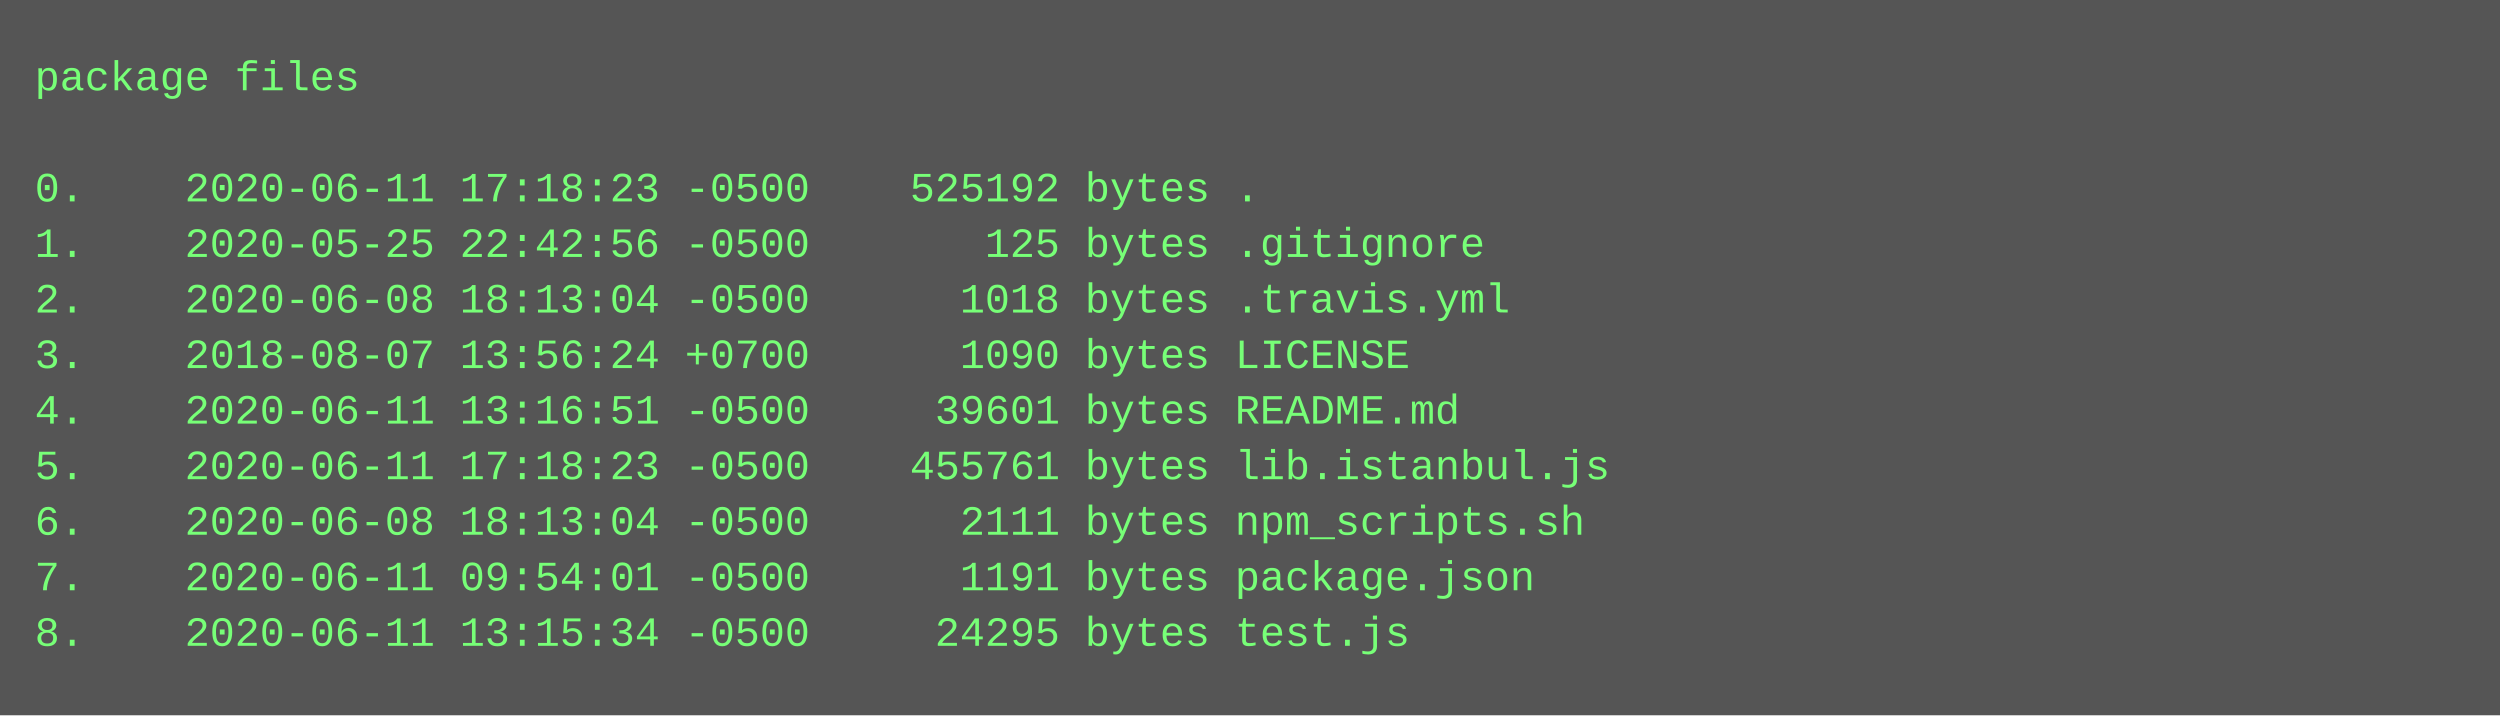
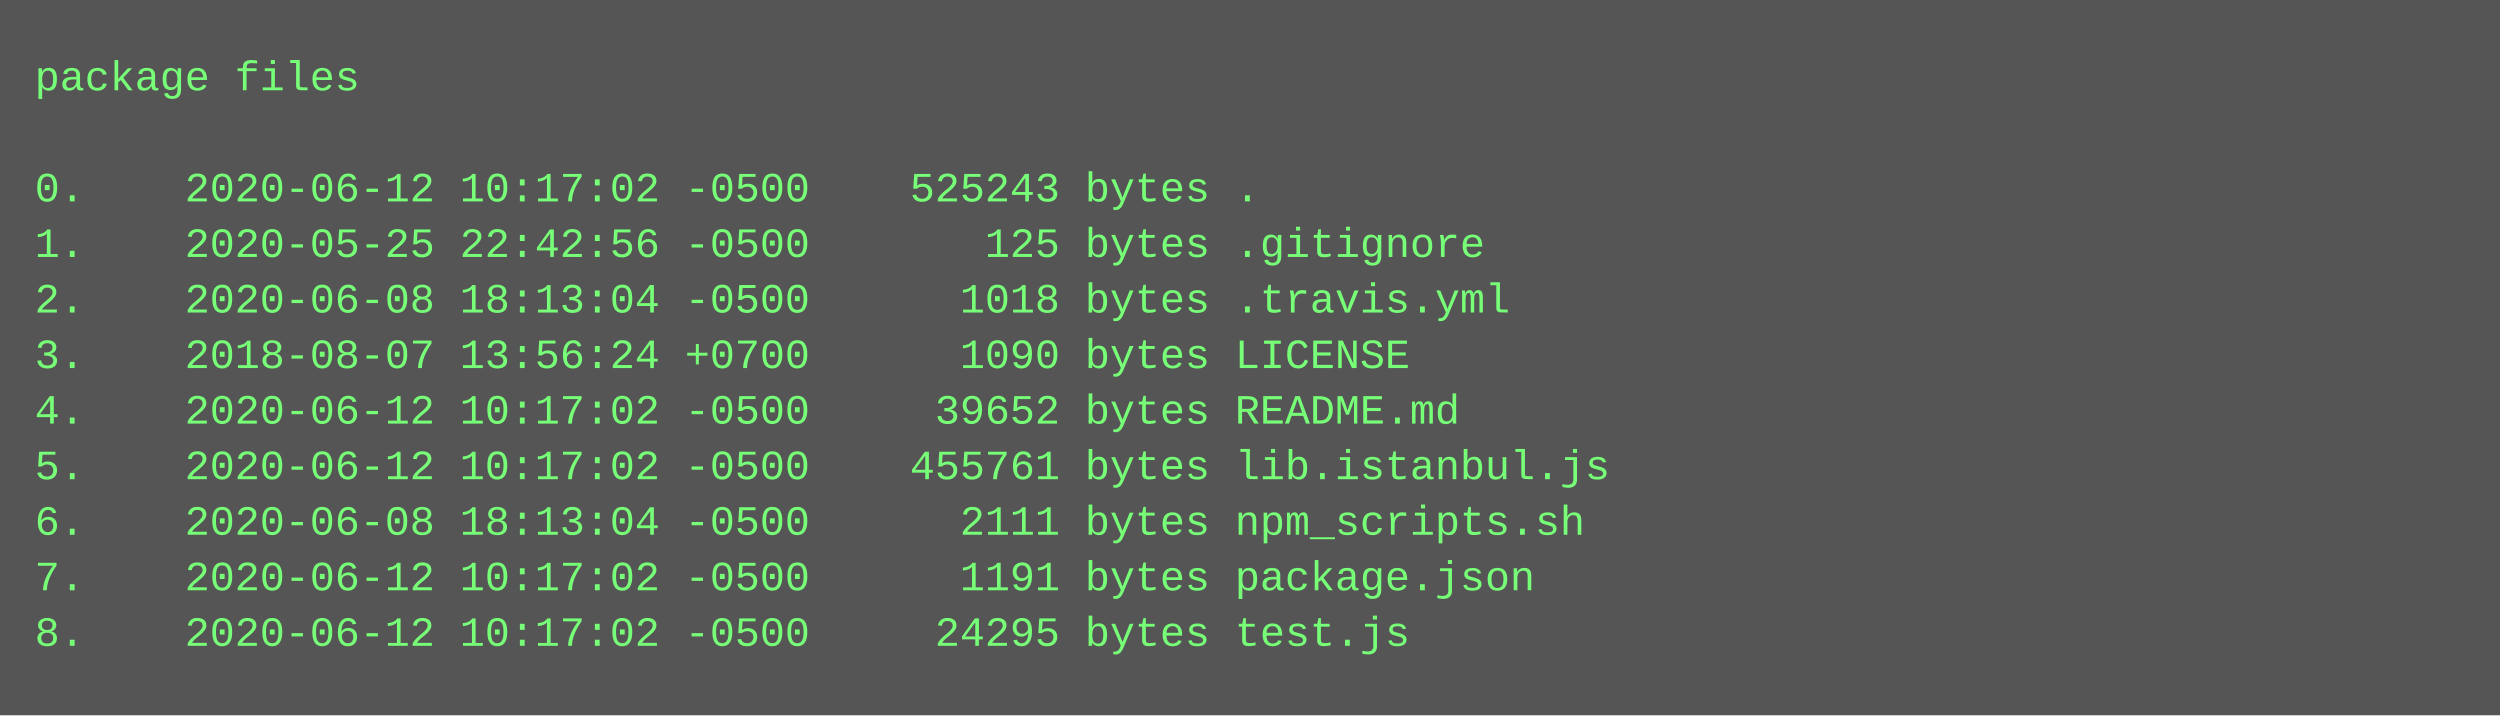
<svg xmlns="http://www.w3.org/2000/svg" height="206" width="720">
  <rect height="206" fill="#555" width="720" />
  <text fill="#7f7" font-family="Courier New" font-size="12" xml:space="preserve">
    <tspan x="10" y="26">package files</tspan>
    <tspan x="10" y="42" />
-     <tspan x="10" y="58">0.    2020-06-11 17:18:23 -0500    525192 bytes .</tspan>
+     <tspan x="10" y="58">0.    2020-06-12 10:17:02 -0500    525243 bytes .</tspan>
    <tspan x="10" y="74">1.    2020-05-25 22:42:56 -0500       125 bytes .gitignore</tspan>
    <tspan x="10" y="90">2.    2020-06-08 18:13:04 -0500      1018 bytes .travis.yml</tspan>
    <tspan x="10" y="106">3.    2018-08-07 13:56:24 +0700      1090 bytes LICENSE</tspan>
-     <tspan x="10" y="122">4.    2020-06-11 13:16:51 -0500     39601 bytes README.md</tspan>
-     <tspan x="10" y="138">5.    2020-06-11 17:18:23 -0500    455761 bytes lib.istanbul.js</tspan>
+     <tspan x="10" y="122">4.    2020-06-12 10:17:02 -0500     39652 bytes README.md</tspan>
+     <tspan x="10" y="138">5.    2020-06-12 10:17:02 -0500    455761 bytes lib.istanbul.js</tspan>
    <tspan x="10" y="154">6.    2020-06-08 18:13:04 -0500      2111 bytes npm_scripts.sh</tspan>
-     <tspan x="10" y="170">7.    2020-06-11 09:54:01 -0500      1191 bytes package.json</tspan>
-     <tspan x="10" y="186">8.    2020-06-11 13:15:34 -0500     24295 bytes test.js</tspan>
+     <tspan x="10" y="170">7.    2020-06-12 10:17:02 -0500      1191 bytes package.json</tspan>
+     <tspan x="10" y="186">8.    2020-06-12 10:17:02 -0500     24295 bytes test.js</tspan>
  </text>
</svg>
